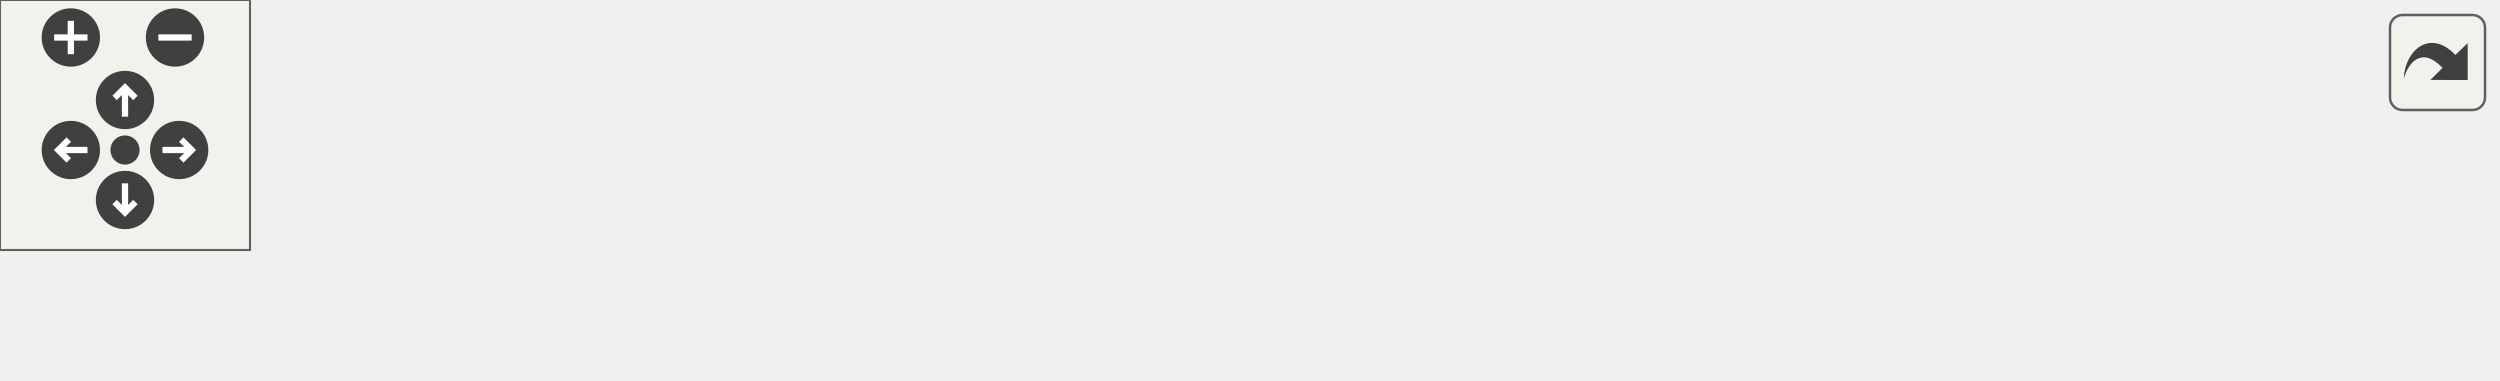
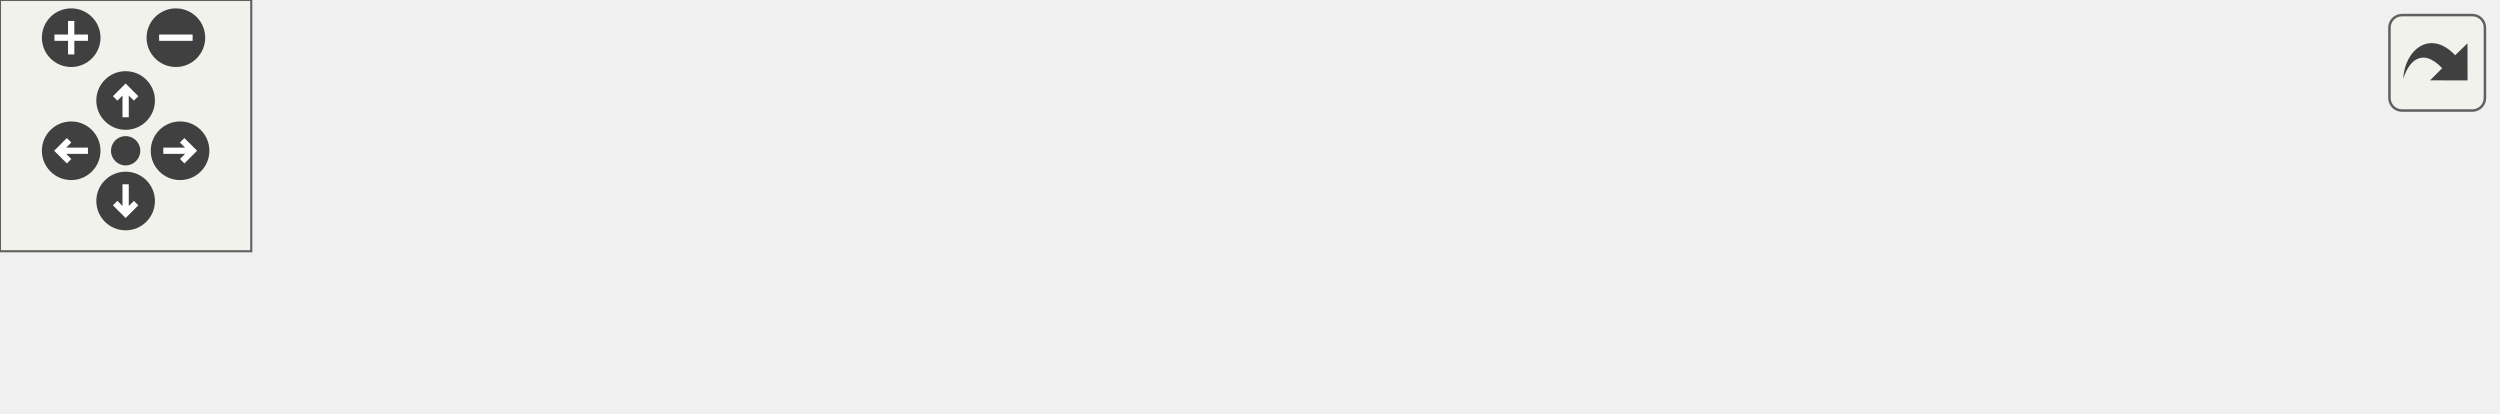
<svg xmlns="http://www.w3.org/2000/svg" xmlns:xlink="http://www.w3.org/1999/xlink" id="main" version="1.1" xml:space="preserve">
  <style type="text/css">
.edge:hover path { stroke: red; }
.edge:hover polygon { stroke: red; fill: red; }
</style>
  <defs>
    <circle id="rim" cx="0" cy="0" r="7" />
    <circle id="rim2" cx="0" cy="0" r="3.5" />
    <g id="zoomPlus">
      <use xlink:href="#rim" fill="#404040">
        <set attributeName="fill" to="#808080" begin="zoomplus.mouseover" end="zoomplus.mouseout" />
      </use>
      <path d="M-4,0h8M0,-4v8" fill="none" stroke="white" stroke-width="1.5" pointer-events="none" />
    </g>
    <g id="zoomMin">
      <use xlink:href="#rim" fill="#404040">
        <set attributeName="fill" to="#808080" begin="zoomminus.mouseover" end="zoomminus.mouseout" />
      </use>
      <path d="M-4,0h8" fill="none" stroke="white" stroke-width="1.5" pointer-events="none" />
    </g>
    <g id="dirArrow">
      <path fill="none" stroke="white" stroke-width="1.5" d="M0,-3.0v7 M-2.5,-0.5L0,-3.0L2.5,-0.5" />
    </g>
    <g id="resetDef">
      <use xlink:href="#rim2" fill="#404040">
        <set attributeName="fill" to="#808080" begin="reset.mouseover" end="reset.mouseout" />
      </use>
    </g>
  </defs>
  <svg id="graph" class="graph">
    <g id="viewport">
      <g id="node1" class="node">
        <g id="a_node1">
          <a xlink:title="Consumer that calculates the sum of all elements from this iterator.">
-             <polygon fill="#bfbfbf" stroke="black" points="0,-6 0,-25 119,-25 119,-6 0,-6" />
-             <text text-anchor="middle" x="59.5" y="-13" font-family="Helvetica,sans-Serif" font-size="10.00">CXXIter::IterApi::sum</text>
+             <polygon fill="#bfbfbf" stroke="black" points="0,-0.5 0,-19.5 119,-19.5 119,-0.5 0,-0.5" />
+             <text text-anchor="middle" x="59.5" y="-7.5" font-family="Helvetica,sans-Serif" font-size="10.00">CXXIter::IterApi::sum</text>
          </a>
        </g>
      </g>
      <g id="node2" class="node">
        <g id="a_node2">
          <a xlink:href="classCXXIter_1_1IterApi.html#a16bc04471483e7ce71726036befa551e" target="_top" xlink:title="Consumer that executes the given foldFn for each item in this iterator, to apply to a working value,...">
-             <polygon fill="none" stroke="black" points="155,-6 155,-25 271,-25 271,-6 155,-6" />
-             <text text-anchor="middle" x="213" y="-13" font-family="Helvetica,sans-Serif" font-size="10.00">CXXIter::IterApi::fold</text>
+             <polygon fill="none" stroke="black" points="155,-0.5 155,-19.5 271,-19.5 271,-0.5 155,-0.5" />
+             <text text-anchor="middle" x="213" y="-7.5" font-family="Helvetica,sans-Serif" font-size="10.00">CXXIter::IterApi::fold</text>
          </a>
        </g>
      </g>
      <g id="edge1" class="edge">
-         <path fill="none" stroke="midnightblue" d="M119.07,-15.5C127.36,-15.5 135.94,-15.5 144.38,-15.5" />
-         <polygon fill="midnightblue" stroke="midnightblue" points="144.58,-19 154.58,-15.5 144.58,-12 144.58,-19" />
+         <path fill="none" stroke="midnightblue" d="M119.07,-10C127.36,-10 135.94,-10 144.38,-10" />
+         <polygon fill="midnightblue" stroke="midnightblue" points="144.58,-13.5 154.58,-10 144.58,-6.5 144.58,-13.5" />
      </g>
      <g id="node3" class="node">
        <g id="a_node3">
          <a xlink:href="classCXXIter_1_1IterApi.html#aad1cbb262290264fc2e12d80492ad066" target="_top" xlink:title="Consumer that calls the given function useFn for each of the elements in this iterator.">
-             <polygon fill="none" stroke="black" points="307,-6 307,-25 441,-25 441,-6 307,-6" />
-             <text text-anchor="middle" x="374" y="-13" font-family="Helvetica,sans-Serif" font-size="10.00">CXXIter::IterApi::forEach</text>
+             <polygon fill="none" stroke="black" points="307,-0.5 307,-19.5 441,-19.5 441,-0.5 307,-0.5" />
+             <text text-anchor="middle" x="374" y="-7.5" font-family="Helvetica,sans-Serif" font-size="10.00">CXXIter::IterApi::forEach</text>
          </a>
        </g>
      </g>
      <g id="edge2" class="edge">
-         <path fill="none" stroke="midnightblue" d="M271.4,-15.5C279.56,-15.5 288.06,-15.5 296.51,-15.5" />
-         <polygon fill="midnightblue" stroke="midnightblue" points="296.76,-19 306.76,-15.5 296.76,-12 296.76,-19" />
+         <path fill="none" stroke="midnightblue" d="M271.4,-10C279.56,-10 288.06,-10 296.51,-10" />
+         <polygon fill="midnightblue" stroke="midnightblue" points="296.76,-13.5 306.76,-10 296.76,-6.5 296.76,-13.5" />
      </g>
      <g id="node4" class="node">
        <g id="a_node4">
-           <a xlink:href="structCXXIter_1_1trait_1_1Iterator.html#ae0ea73d4371db684ce0317ef4f464110" target="_top" xlink:title="Pull one element from the iterator pipeline previous to this pipeline-element.">
-             <polygon fill="none" stroke="black" points="477,-0.5 477,-30.5 599,-30.5 599,-0.5 477,-0.5" />
-             <text text-anchor="start" x="485" y="-18.5" font-family="Helvetica,sans-Serif" font-size="10.00">CXXIter::trait::Iterator</text>
-             <text text-anchor="middle" x="538" y="-7.5" font-family="Helvetica,sans-Serif" font-size="10.00">::next</text>
+           <a xlink:href="classCXXIter_1_1IterApi.html#a1a805fbdc20f9eb42e8162d5eb0a1b3e" target="_top" xlink:title="Get the next element from this iterator (if any), wrapped in a CXXIter::IterValue&lt;&gt;.">
+             <polygon fill="none" stroke="black" points="477,-0.5 477,-19.5 596,-19.5 596,-0.5 477,-0.5" />
+             <text text-anchor="middle" x="536.5" y="-7.5" font-family="Helvetica,sans-Serif" font-size="10.00">CXXIter::IterApi::next</text>
          </a>
        </g>
      </g>
      <g id="edge3" class="edge">
-         <path fill="none" stroke="midnightblue" d="M441.36,-15.5C449.75,-15.5 458.35,-15.5 466.79,-15.5" />
-         <polygon fill="midnightblue" stroke="midnightblue" points="466.99,-19 476.99,-15.5 466.99,-12 466.99,-19" />
+         <path fill="none" stroke="midnightblue" d="M441.21,-10C449.62,-10 458.24,-10 466.69,-10" />
+         <polygon fill="midnightblue" stroke="midnightblue" points="466.89,-13.5 476.89,-10 466.89,-6.5 466.89,-13.5" />
+       </g>
+       <g id="edge4" class="edge">
+         <path fill="none" stroke="midnightblue" d="M511.53,-19.76C499.38,-28.57 507.71,-38 536.5,-38 555.85,-38 565.95,-33.74 566.81,-28.27" />
+         <polygon fill="midnightblue" stroke="midnightblue" points="569.75,-26.37 561.47,-19.76 563.82,-30.09 569.75,-26.37" />
      </g>
    </g>
  </svg>
  <g id="navigator" transform="translate(0 0)" fill="#404254">
    <rect fill="#f2f5e9" fill-opacity="0.5" stroke="#606060" stroke-width=".5" x="0" y="0" width="60" height="60" />
    <use id="zoomplus" xlink:href="#zoomPlus" x="17" y="9" />
    <use id="zoomminus" xlink:href="#zoomMin" x="42" y="9" />
    <use id="reset" xlink:href="#resetDef" x="30" y="36" />
    <g id="arrowUp" xlink:href="#dirArrow" transform="translate(30 24)">
      <use xlink:href="#rim" fill="#404040">
        <set attributeName="fill" to="#808080" begin="arrowUp.mouseover" end="arrowUp.mouseout" />
      </use>
      <path fill="none" stroke="white" stroke-width="1.5" d="M0,-3.0v7 M-2.5,-0.5L0,-3.0L2.5,-0.5" />
    </g>
    <g id="arrowRight" xlink:href="#dirArrow" transform="rotate(90) translate(36 -43)">
      <use xlink:href="#rim" fill="#404040">
        <set attributeName="fill" to="#808080" begin="arrowRight.mouseover" end="arrowRight.mouseout" />
      </use>
      <path fill="none" stroke="white" stroke-width="1.5" d="M0,-3.0v7 M-2.5,-0.5L0,-3.0L2.5,-0.5" />
    </g>
    <g id="arrowDown" xlink:href="#dirArrow" transform="rotate(180) translate(-30 -48)">
      <use xlink:href="#rim" fill="#404040">
        <set attributeName="fill" to="#808080" begin="arrowDown.mouseover" end="arrowDown.mouseout" />
      </use>
      <path fill="none" stroke="white" stroke-width="1.5" d="M0,-3.0v7 M-2.5,-0.5L0,-3.0L2.5,-0.5" />
    </g>
    <g id="arrowLeft" xlink:href="#dirArrow" transform="rotate(270) translate(-36 17)">
      <use xlink:href="#rim" fill="#404040">
        <set attributeName="fill" to="#808080" begin="arrowLeft.mouseover" end="arrowLeft.mouseout" />
      </use>
      <path fill="none" stroke="white" stroke-width="1.5" d="M0,-3.0v7 M-2.5,-0.5L0,-3.0L2.5,-0.5" />
    </g>
  </g>
  <svg viewBox="0 0 15 15" width="100%" height="30px" preserveAspectRatio="xMaxYMin meet">
    <g id="arrow_out" transform="scale(0.3 0.3)">
      <a xlink:href="classCXXIter_1_1IterApi_a69c182f266a918168975a3764a1fc8eb_cgraph_org.svg" target="_base">
        <rect id="button" ry="5" rx="5" y="6" x="6" height="38" width="38" fill="#f2f5e9" fill-opacity="0.5" stroke="#606060" stroke-width="1.0" />
        <path id="arrow" d="M 11.5,31.437 C 11.94,20.098 22.043,11.323 32.159,21.979 L 37.069,17.246 C 37.069,17.246 37.088,32 37.088,32 L 22.16,31.978 C 22.16,31.978 26.998,27.14 26.998,27.14 C 18.529,18.264 13.292,25.23 11.5,31.437 z" style="fill:#404040;" />
      </a>
    </g>
  </svg>
</svg>
